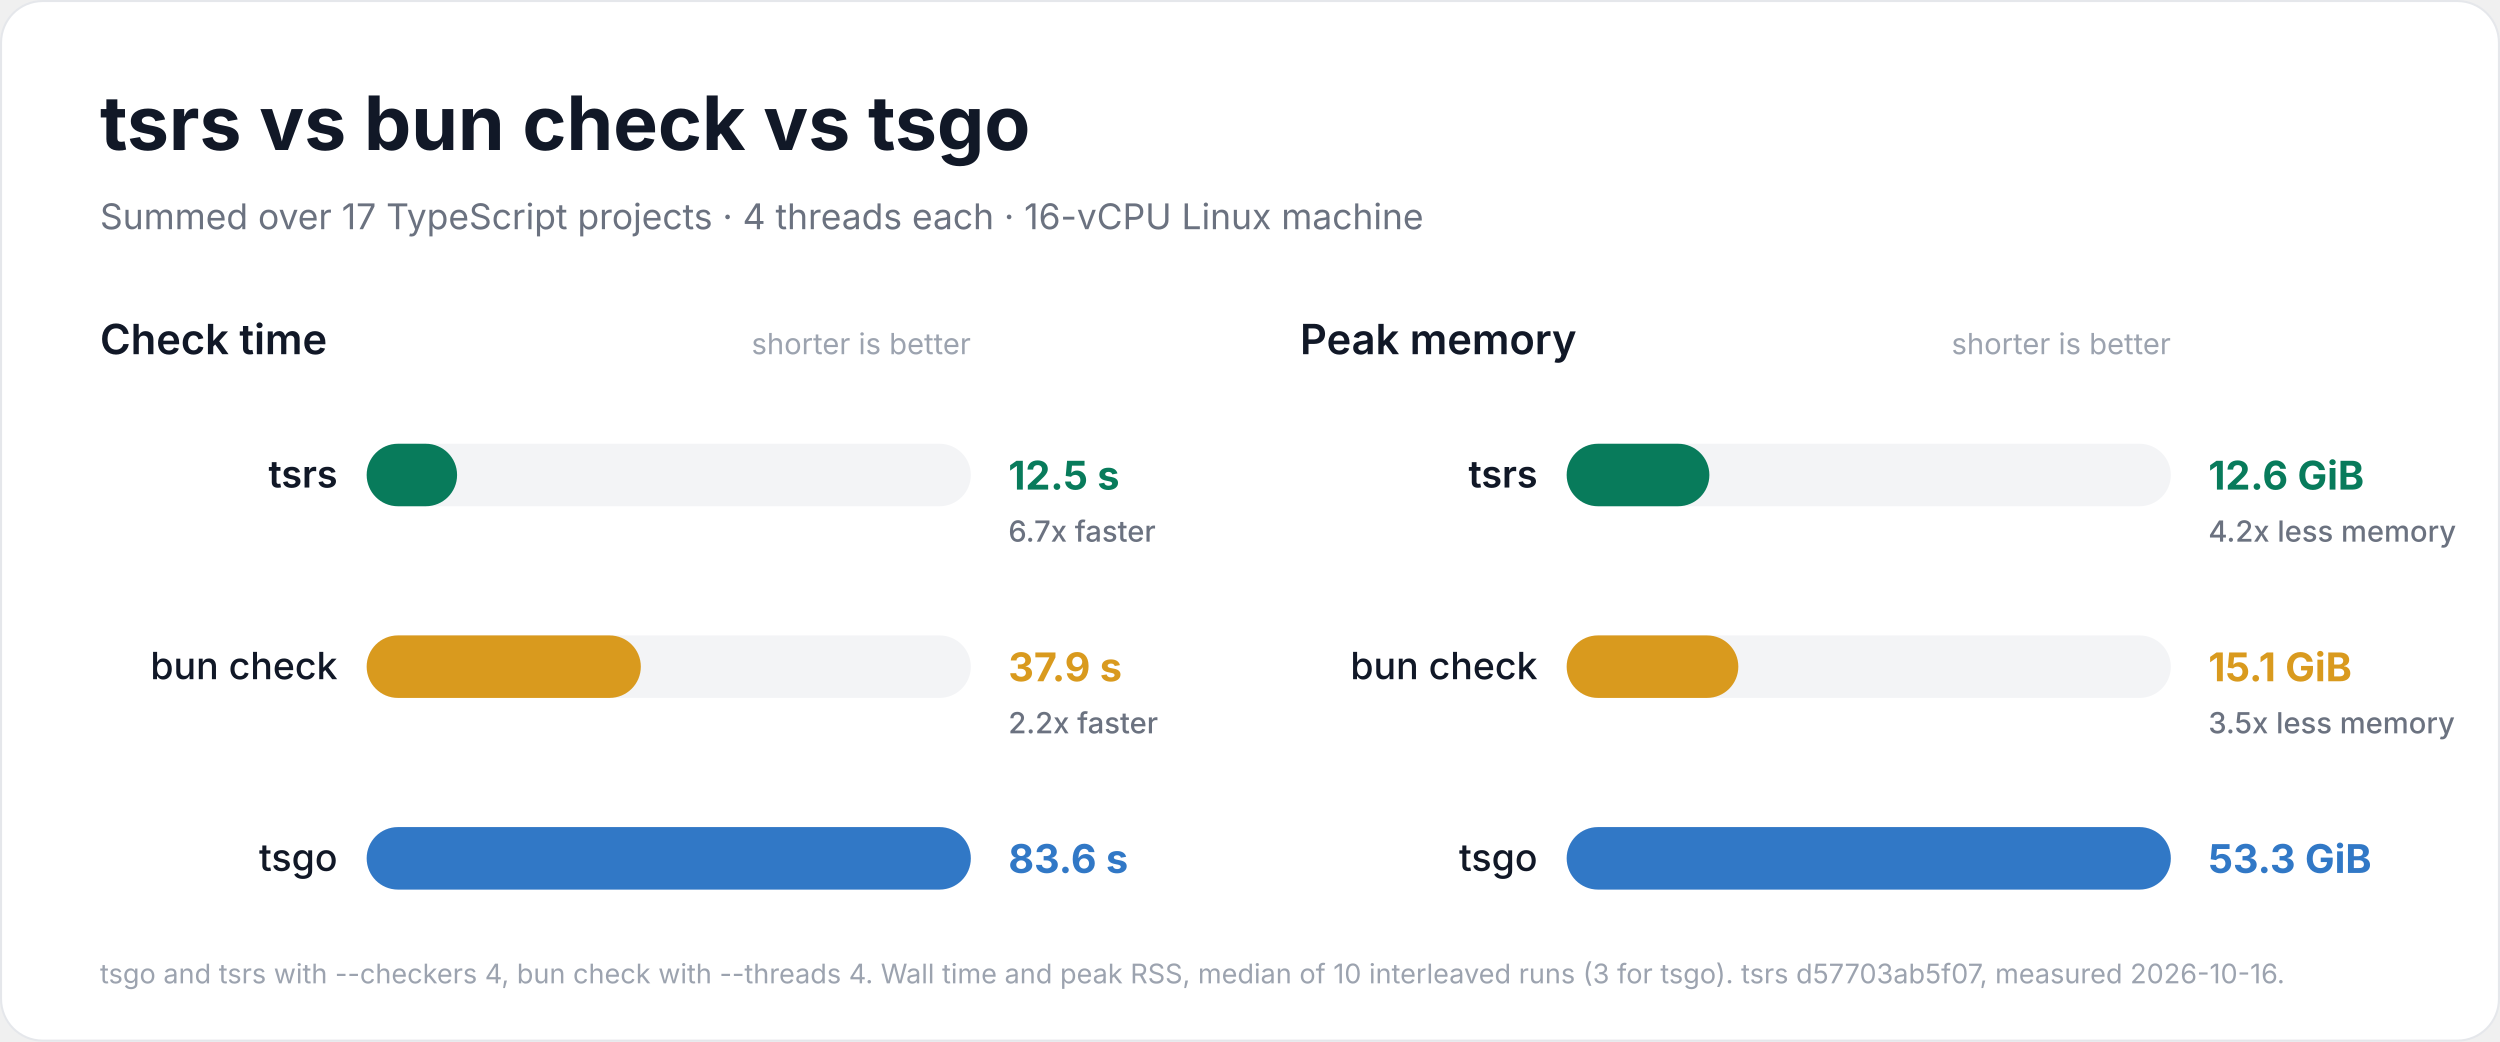
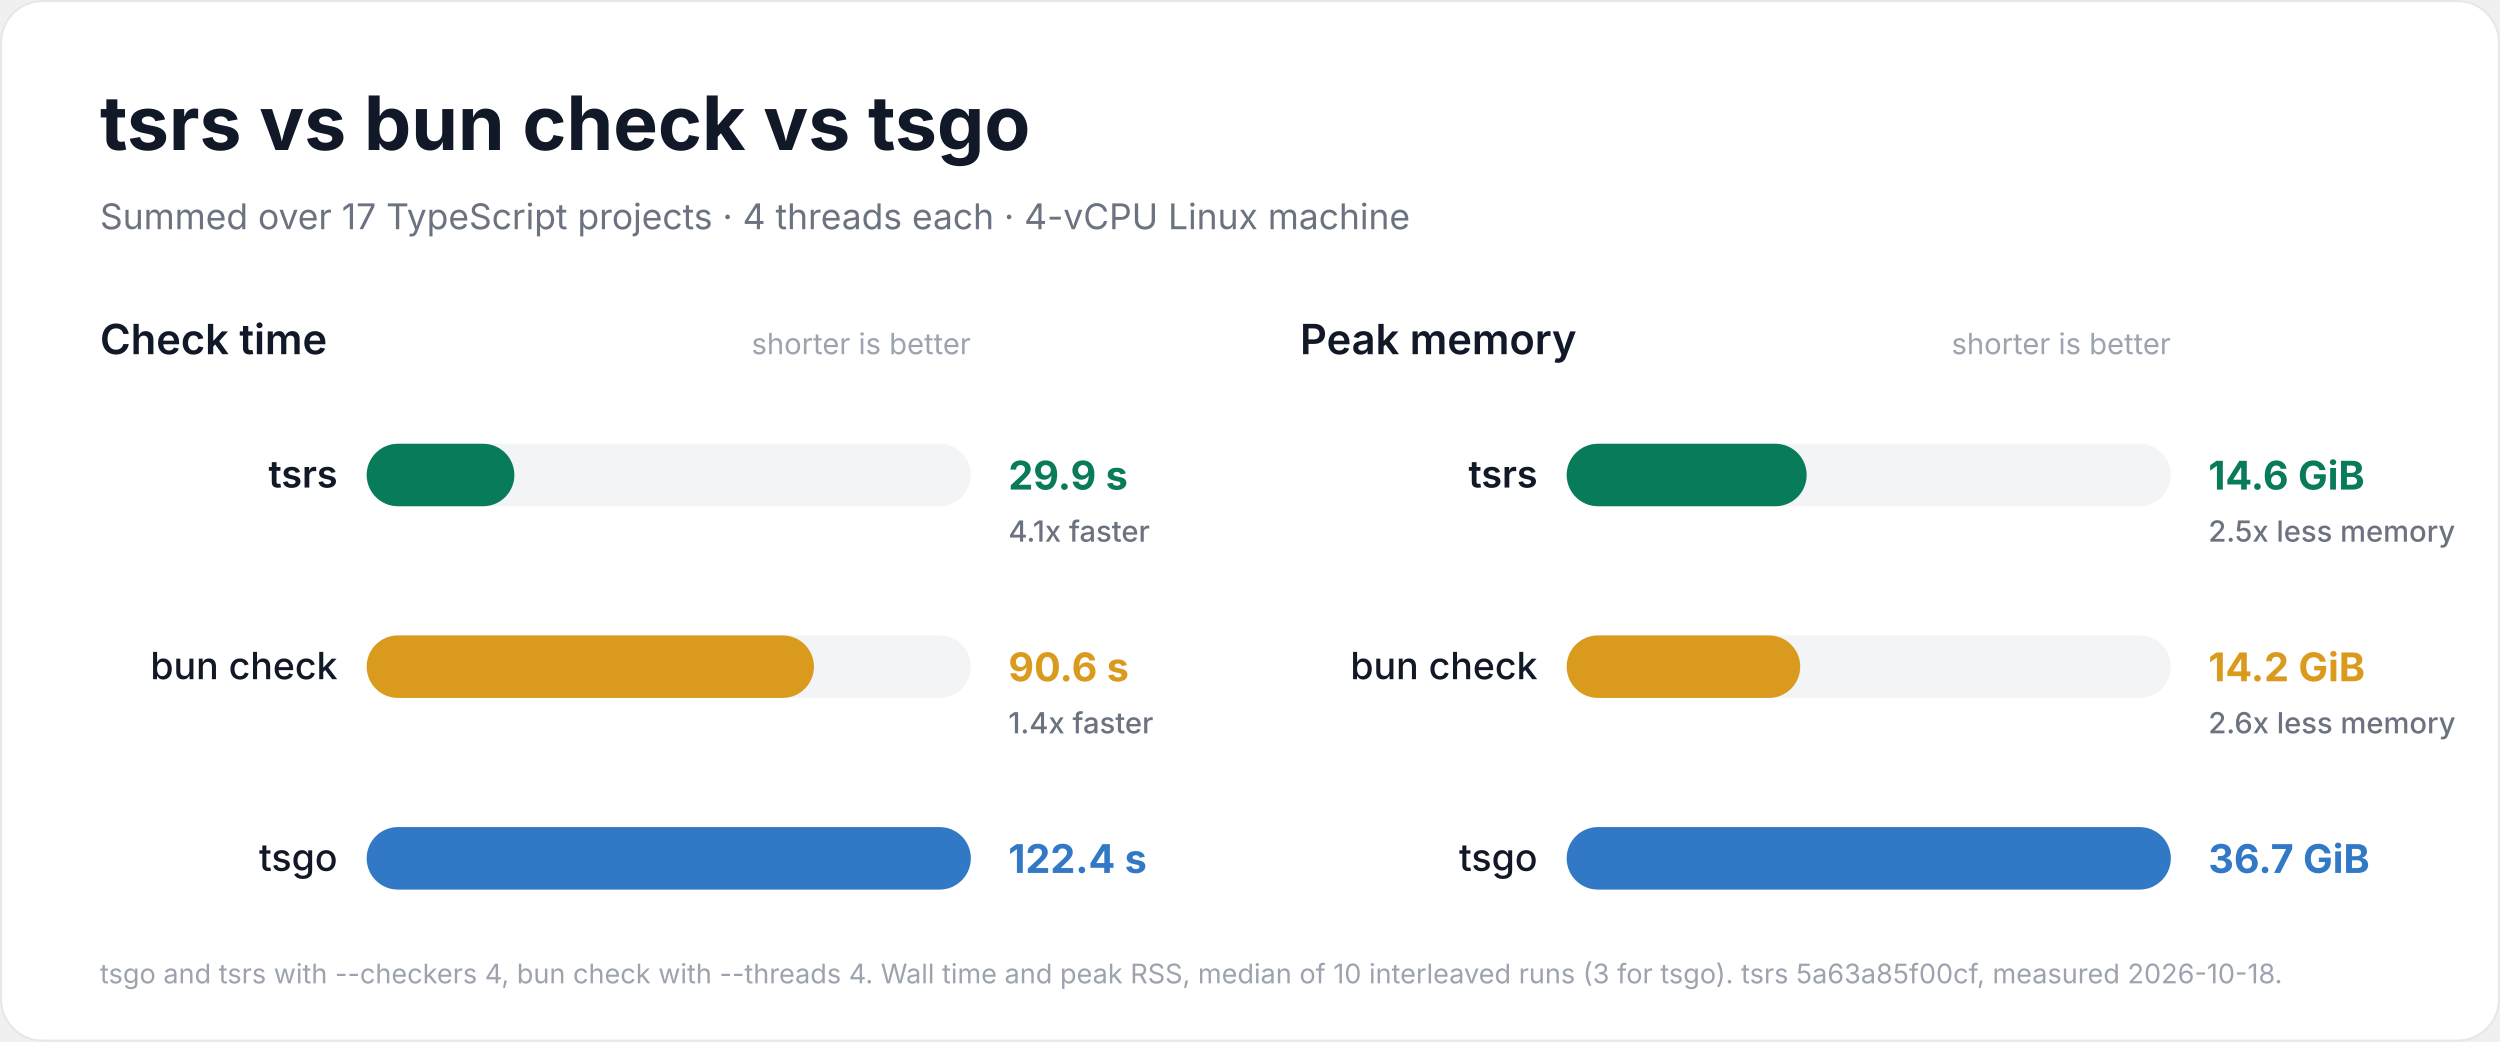
<svg xmlns="http://www.w3.org/2000/svg" width="1200" height="500" viewBox="0 0 1200 500" role="img" aria-labelledby="title description">
  <rect x="0.5" y="0.5" width="1199" height="499" rx="20" fill="#ffffff" stroke="#e5e7eb" />
  <g font-family="Inter, -apple-system, BlinkMacSystemFont, 'Segoe UI', Helvetica, Arial, sans-serif" fill="#111827">
    <text x="48" y="72" font-size="36" font-weight="700">tsrs vs bun check vs tsgo</text>
-     <text x="48" y="110" font-size="17" font-weight="400" fill="#6b7280">Summed over 17 TypeScript projects · 4 threads each · 16-vCPU Linux machine</text>
+     <text x="48" y="110" font-size="17" font-weight="400" fill="#6b7280">Summed over 17 TypeScript projects · 4 threads each · 4-vCPU Linux machine</text>
    <g data-metric="wall_s">
      <text x="48" y="170" font-size="20" font-weight="600">Check time</text>
      <text x="466" y="170" font-size="14" font-weight="400" fill="#9ca3af" text-anchor="end">shorter is better</text>
-       <g data-compiler="tsrs" data-total="12.509">
+       <g data-compiler="tsrs" data-total="29.9105">
        <rect x="176" y="213.0" width="290" height="30" rx="15.0" fill="#f3f4f6" />
-         <rect x="176" y="213.0" width="43.4" height="30" rx="15.0" fill="#087b5b" />
+         <rect x="176" y="213.0" width="70.9" height="30" rx="15.0" fill="#087b5b" />
        <text x="162" y="234" font-size="18" font-weight="600" text-anchor="end">tsrs</text>
-         <text x="484" y="235" font-size="19" font-weight="700" fill="#087b5b">12.5 s</text>
-         <text x="484" y="260" font-size="14" font-weight="500" fill="#6b7280">6.7x faster</text>
+         <text x="484" y="235" font-size="19" font-weight="700" fill="#087b5b">29.9 s</text>
+         <text x="484" y="260" font-size="14" font-weight="500" fill="#6b7280">4.1x faster</text>
      </g>
-       <g data-compiler="bun" data-total="37.9275">
+       <g data-compiler="bun" data-total="90.6235">
        <rect x="176" y="305.0" width="290" height="30" rx="15.0" fill="#f3f4f6" />
-         <rect x="176" y="305.0" width="131.6" height="30" rx="15.0" fill="#d99a1e" />
+         <rect x="176" y="305.0" width="214.7" height="30" rx="15.0" fill="#d99a1e" />
        <text x="162" y="326" font-size="18" font-weight="500" text-anchor="end">bun check</text>
-         <text x="484" y="327" font-size="19" font-weight="700" fill="#d99a1e">37.9 s</text>
-         <text x="484" y="352" font-size="14" font-weight="500" fill="#6b7280">2.2x faster</text>
+         <text x="484" y="327" font-size="19" font-weight="700" fill="#d99a1e">90.6 s</text>
+         <text x="484" y="352" font-size="14" font-weight="500" fill="#6b7280">1.4x faster</text>
      </g>
-       <g data-compiler="tsgo" data-total="83.566">
+       <g data-compiler="tsgo" data-total="122.381">
        <rect x="176" y="397.0" width="290" height="30" rx="15.0" fill="#f3f4f6" />
        <rect x="176" y="397.0" width="290.0" height="30" rx="15.0" fill="#3178c6" />
        <text x="162" y="418" font-size="18" font-weight="500" text-anchor="end">tsgo</text>
-         <text x="484" y="419" font-size="19" font-weight="700" fill="#3178c6">83.6 s</text>
+         <text x="484" y="419" font-size="19" font-weight="700" fill="#3178c6">122.4 s</text>
      </g>
    </g>
    <g data-metric="peak_rss_bytes">
      <text x="624" y="170" font-size="20" font-weight="600">Peak memory</text>
      <text x="1042" y="170" font-size="14" font-weight="400" fill="#9ca3af" text-anchor="end">shorter is better</text>
-       <g data-compiler="tsrs" data-total="1.35187e+10">
+       <g data-compiler="tsrs" data-total="1.56407e+10">
        <rect x="752" y="213.0" width="290" height="30" rx="15.0" fill="#f3f4f6" />
-         <rect x="752" y="213.0" width="68.5" height="30" rx="15.0" fill="#087b5b" />
+         <rect x="752" y="213.0" width="115.2" height="30" rx="15.0" fill="#087b5b" />
        <text x="738" y="234" font-size="18" font-weight="600" text-anchor="end">tsrs</text>
-         <text x="1060" y="235" font-size="19" font-weight="700" fill="#087b5b">12.6 GiB</text>
-         <text x="1060" y="260" font-size="14" font-weight="500" fill="#6b7280">4.2x less memory</text>
+         <text x="1060" y="235" font-size="19" font-weight="700" fill="#087b5b">14.6 GiB</text>
+         <text x="1060" y="260" font-size="14" font-weight="500" fill="#6b7280">2.5x less memory</text>
      </g>
-       <g data-compiler="bun" data-total="1.62548e+10">
+       <g data-compiler="bun" data-total="1.52232e+10">
        <rect x="752" y="305.0" width="290" height="30" rx="15.0" fill="#f3f4f6" />
-         <rect x="752" y="305.0" width="82.4" height="30" rx="15.0" fill="#d99a1e" />
+         <rect x="752" y="305.0" width="112.1" height="30" rx="15.0" fill="#d99a1e" />
        <text x="738" y="326" font-size="18" font-weight="500" text-anchor="end">bun check</text>
-         <text x="1060" y="327" font-size="19" font-weight="700" fill="#d99a1e">15.1 GiB</text>
-         <text x="1060" y="352" font-size="14" font-weight="500" fill="#6b7280">3.5x less memory</text>
+         <text x="1060" y="327" font-size="19" font-weight="700" fill="#d99a1e">14.2 GiB</text>
+         <text x="1060" y="352" font-size="14" font-weight="500" fill="#6b7280">2.6x less memory</text>
      </g>
-       <g data-compiler="tsgo" data-total="5.7199e+10">
+       <g data-compiler="tsgo" data-total="3.93824e+10">
        <rect x="752" y="397.0" width="290" height="30" rx="15.0" fill="#f3f4f6" />
        <rect x="752" y="397.0" width="290.0" height="30" rx="15.0" fill="#3178c6" />
        <text x="738" y="418" font-size="18" font-weight="500" text-anchor="end">tsgo</text>
-         <text x="1060" y="419" font-size="19" font-weight="700" fill="#3178c6">53.3 GiB</text>
+         <text x="1060" y="419" font-size="19" font-weight="700" fill="#3178c6">36.7 GiB</text>
      </g>
    </g>
-     <text x="48" y="472" font-size="13" font-weight="400" fill="#9ca3af">tsgo and tsrs with --checkers 4, bun check with --threads 4. Wall time and peak RSS, median of 10 interleaved runs (3 for tsgo). tsrs d57703ab5f07, measured 2026-10-16.</text>
+     <text x="48" y="472" font-size="13" font-weight="400" fill="#9ca3af">tsgo and tsrs with --checkers 4, bun check with --threads 4. Wall time and peak RSS, median of 10 interleaved runs (3 for tsgo). tsrs 5a63a85f00cf, measured 2026-10-18.</text>
  </g>
</svg>
